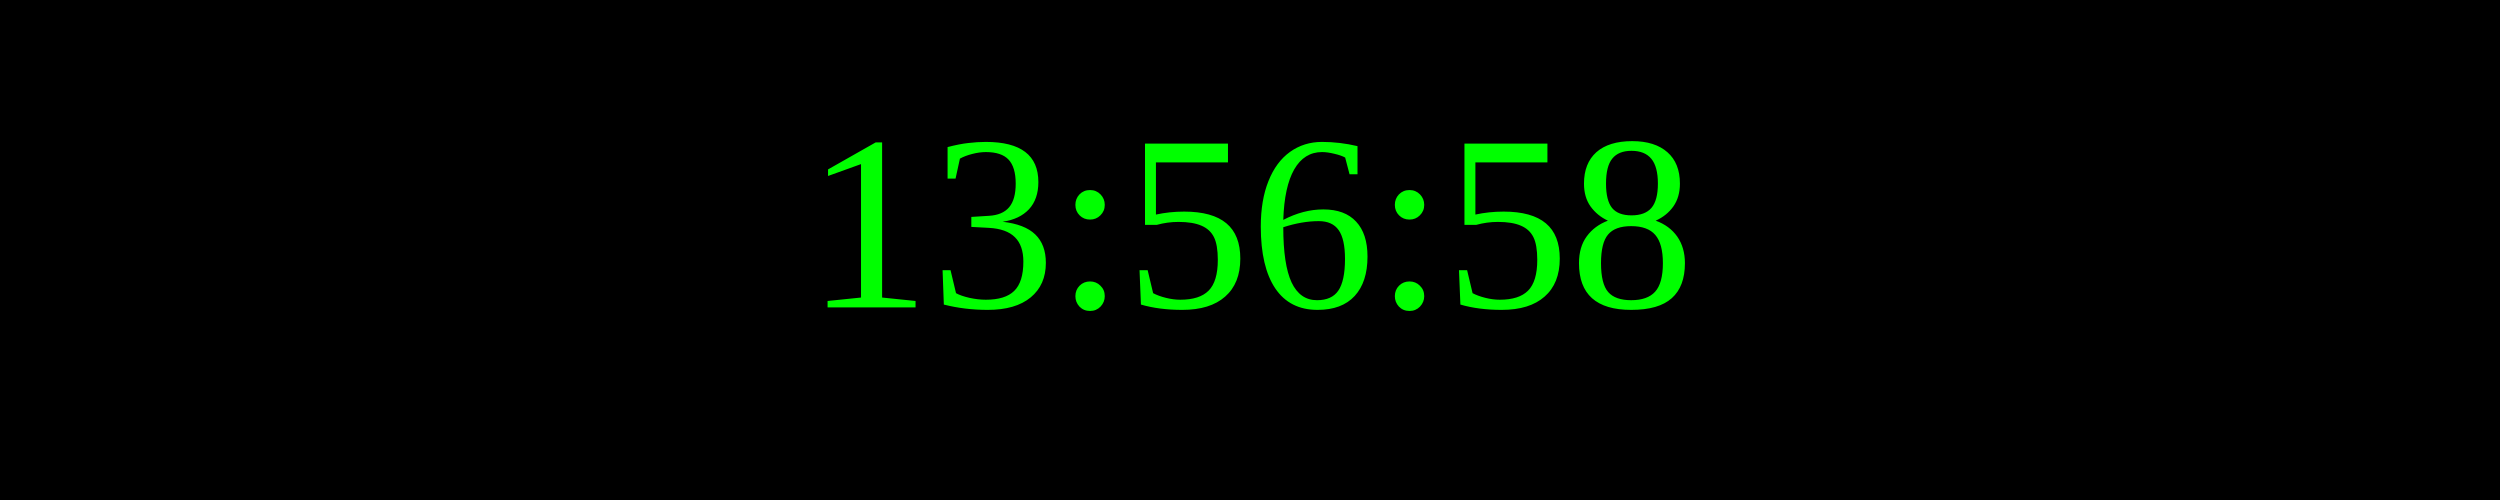
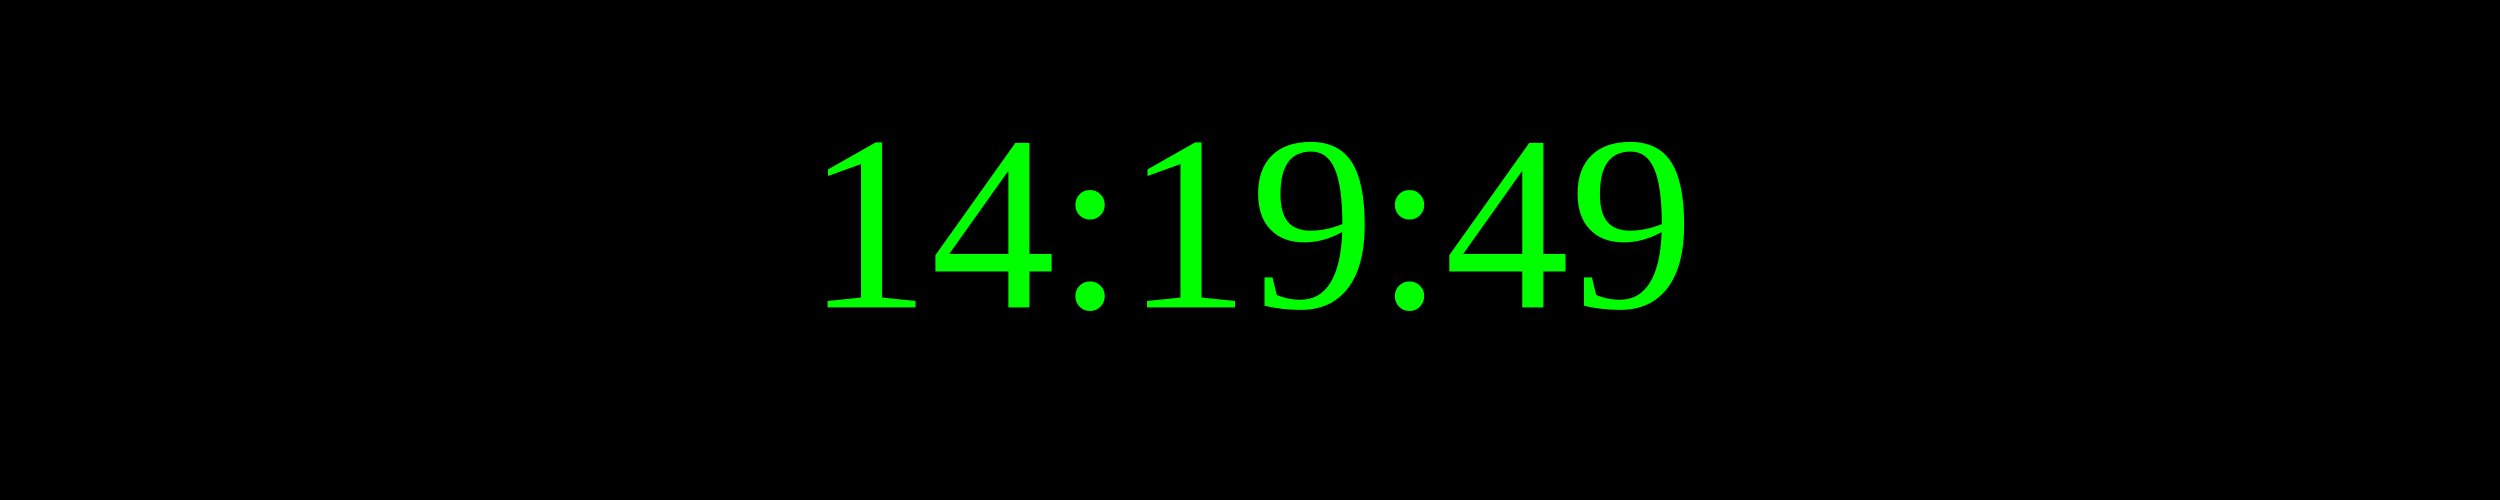
<svg xmlns="http://www.w3.org/2000/svg" width="250" height="50">
  <rect width="100%" height="100%" fill="black" />
  <text x="50%" y="50%" font-size="25" fill="lime" text-anchor="middle" dominant-baseline="middle">
- 13:56:58
+ 14:19:49
</text>
</svg>
